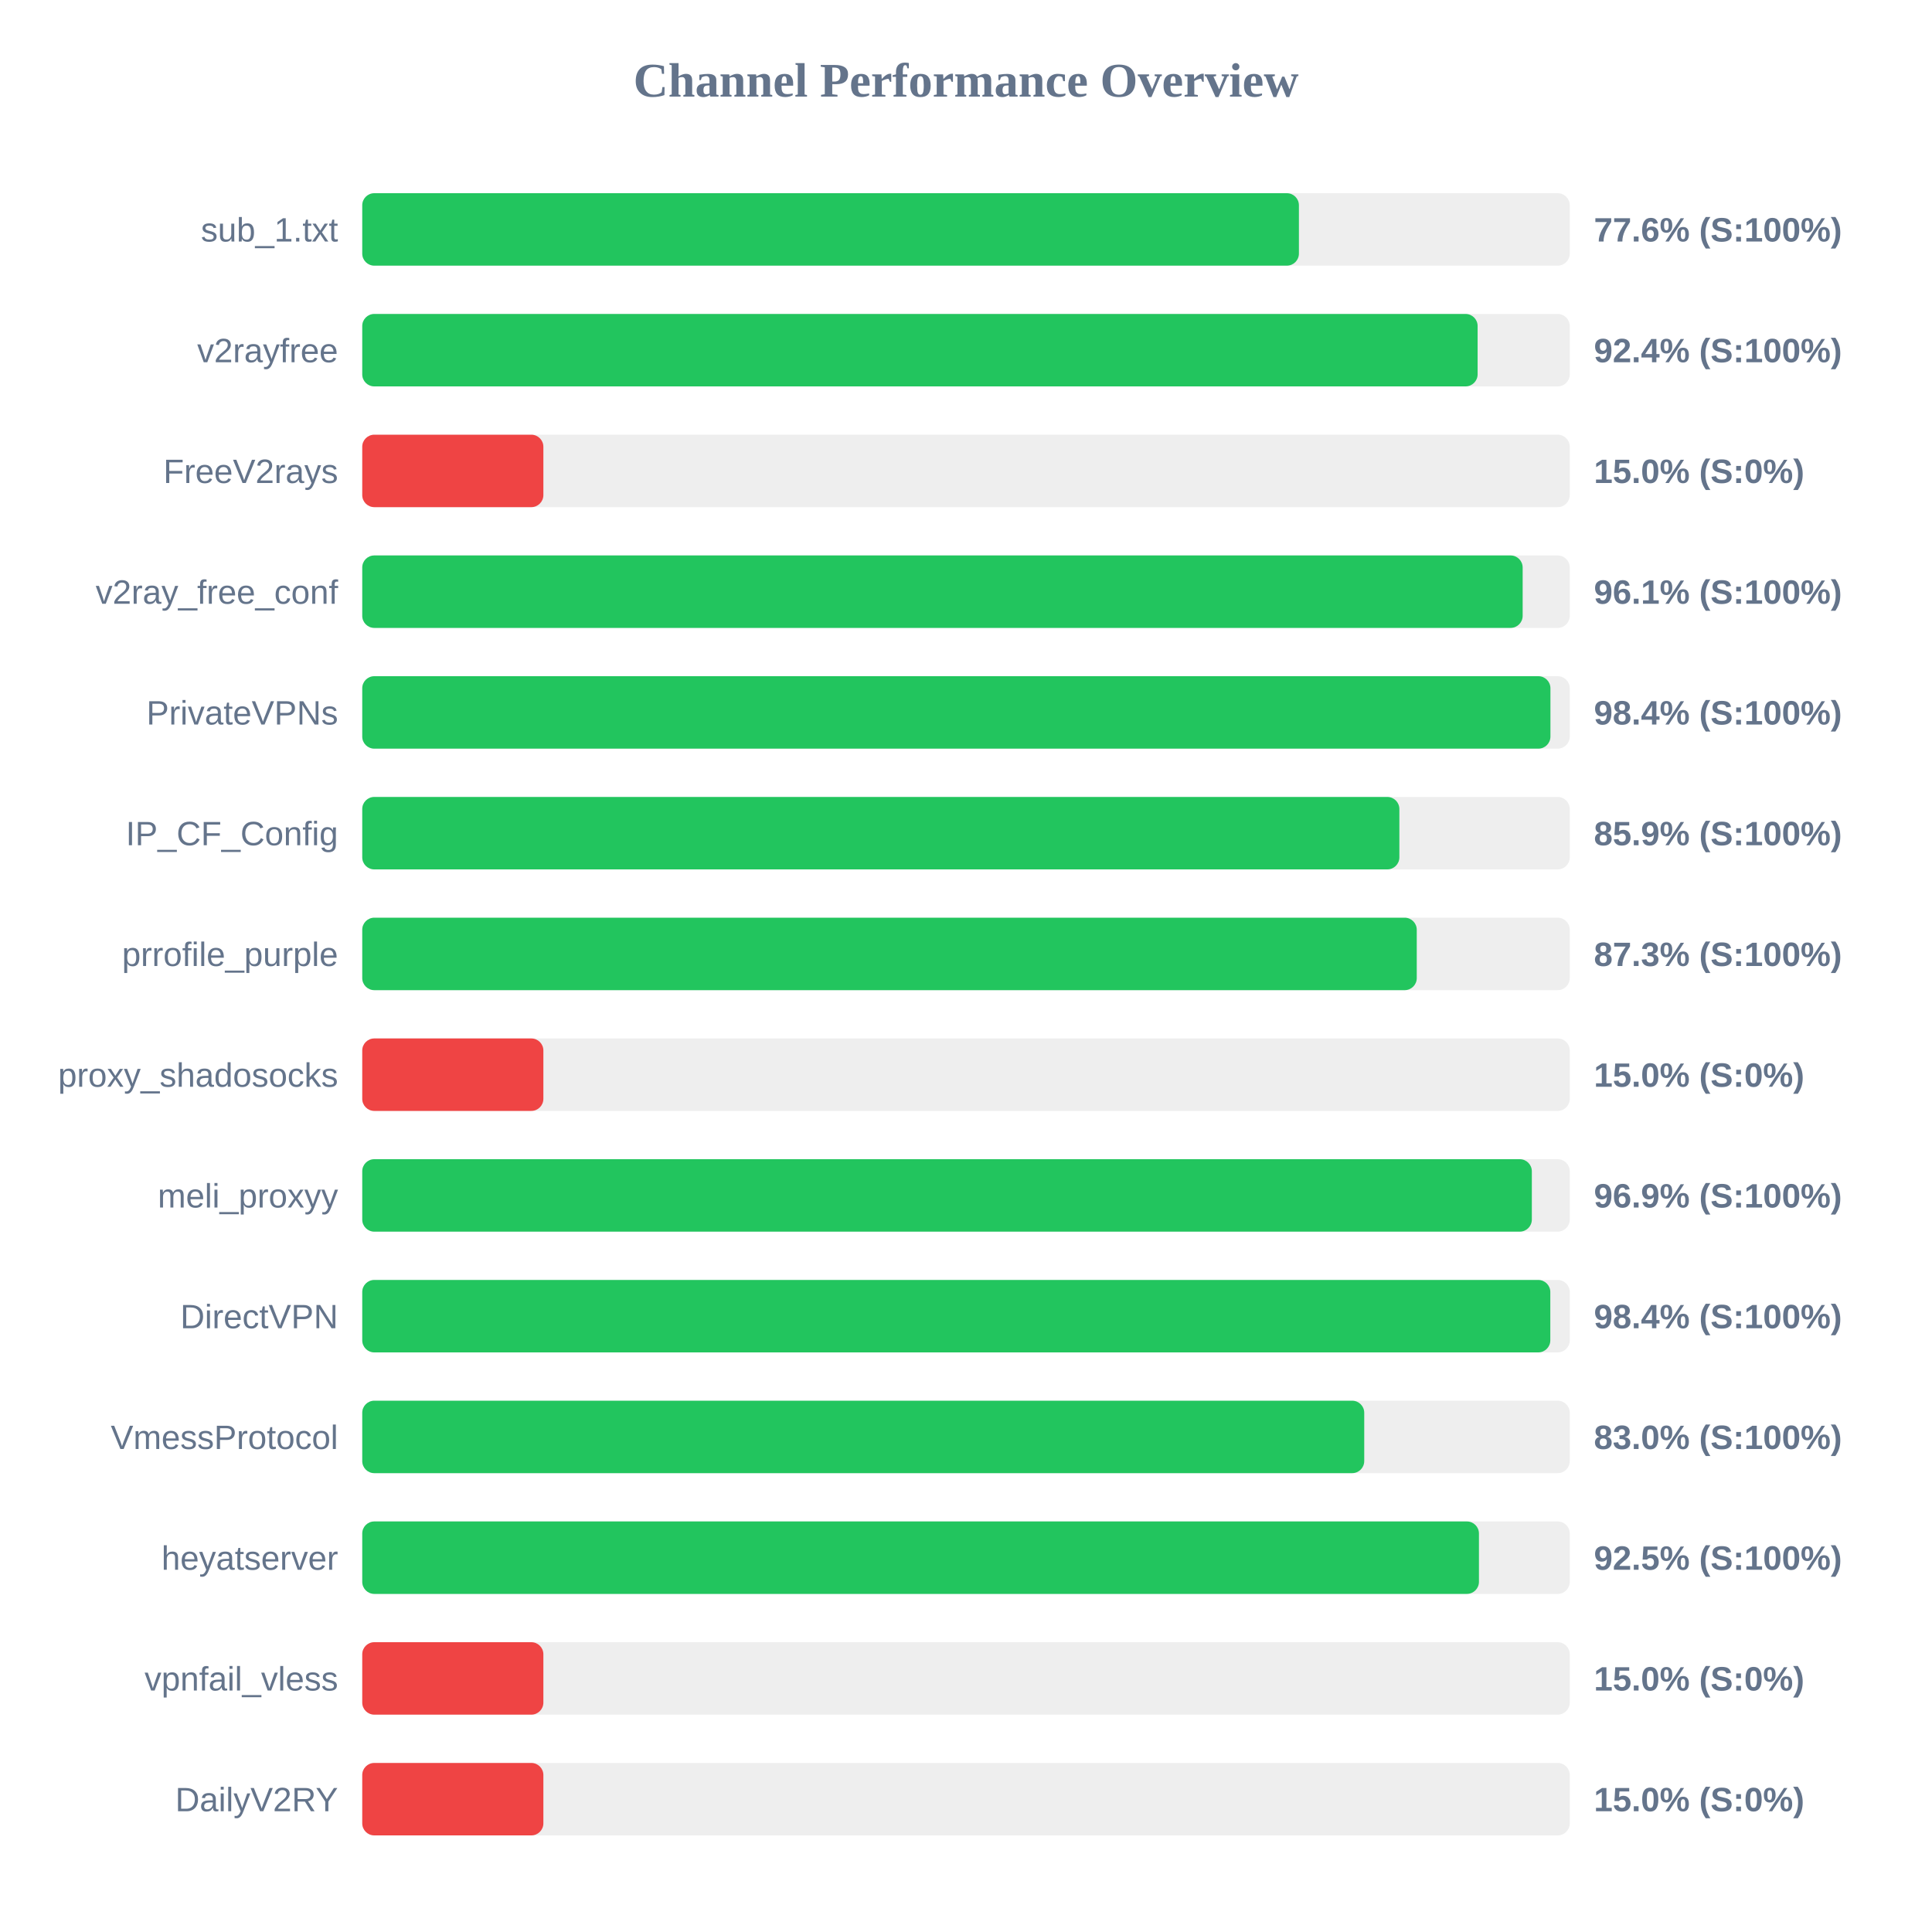
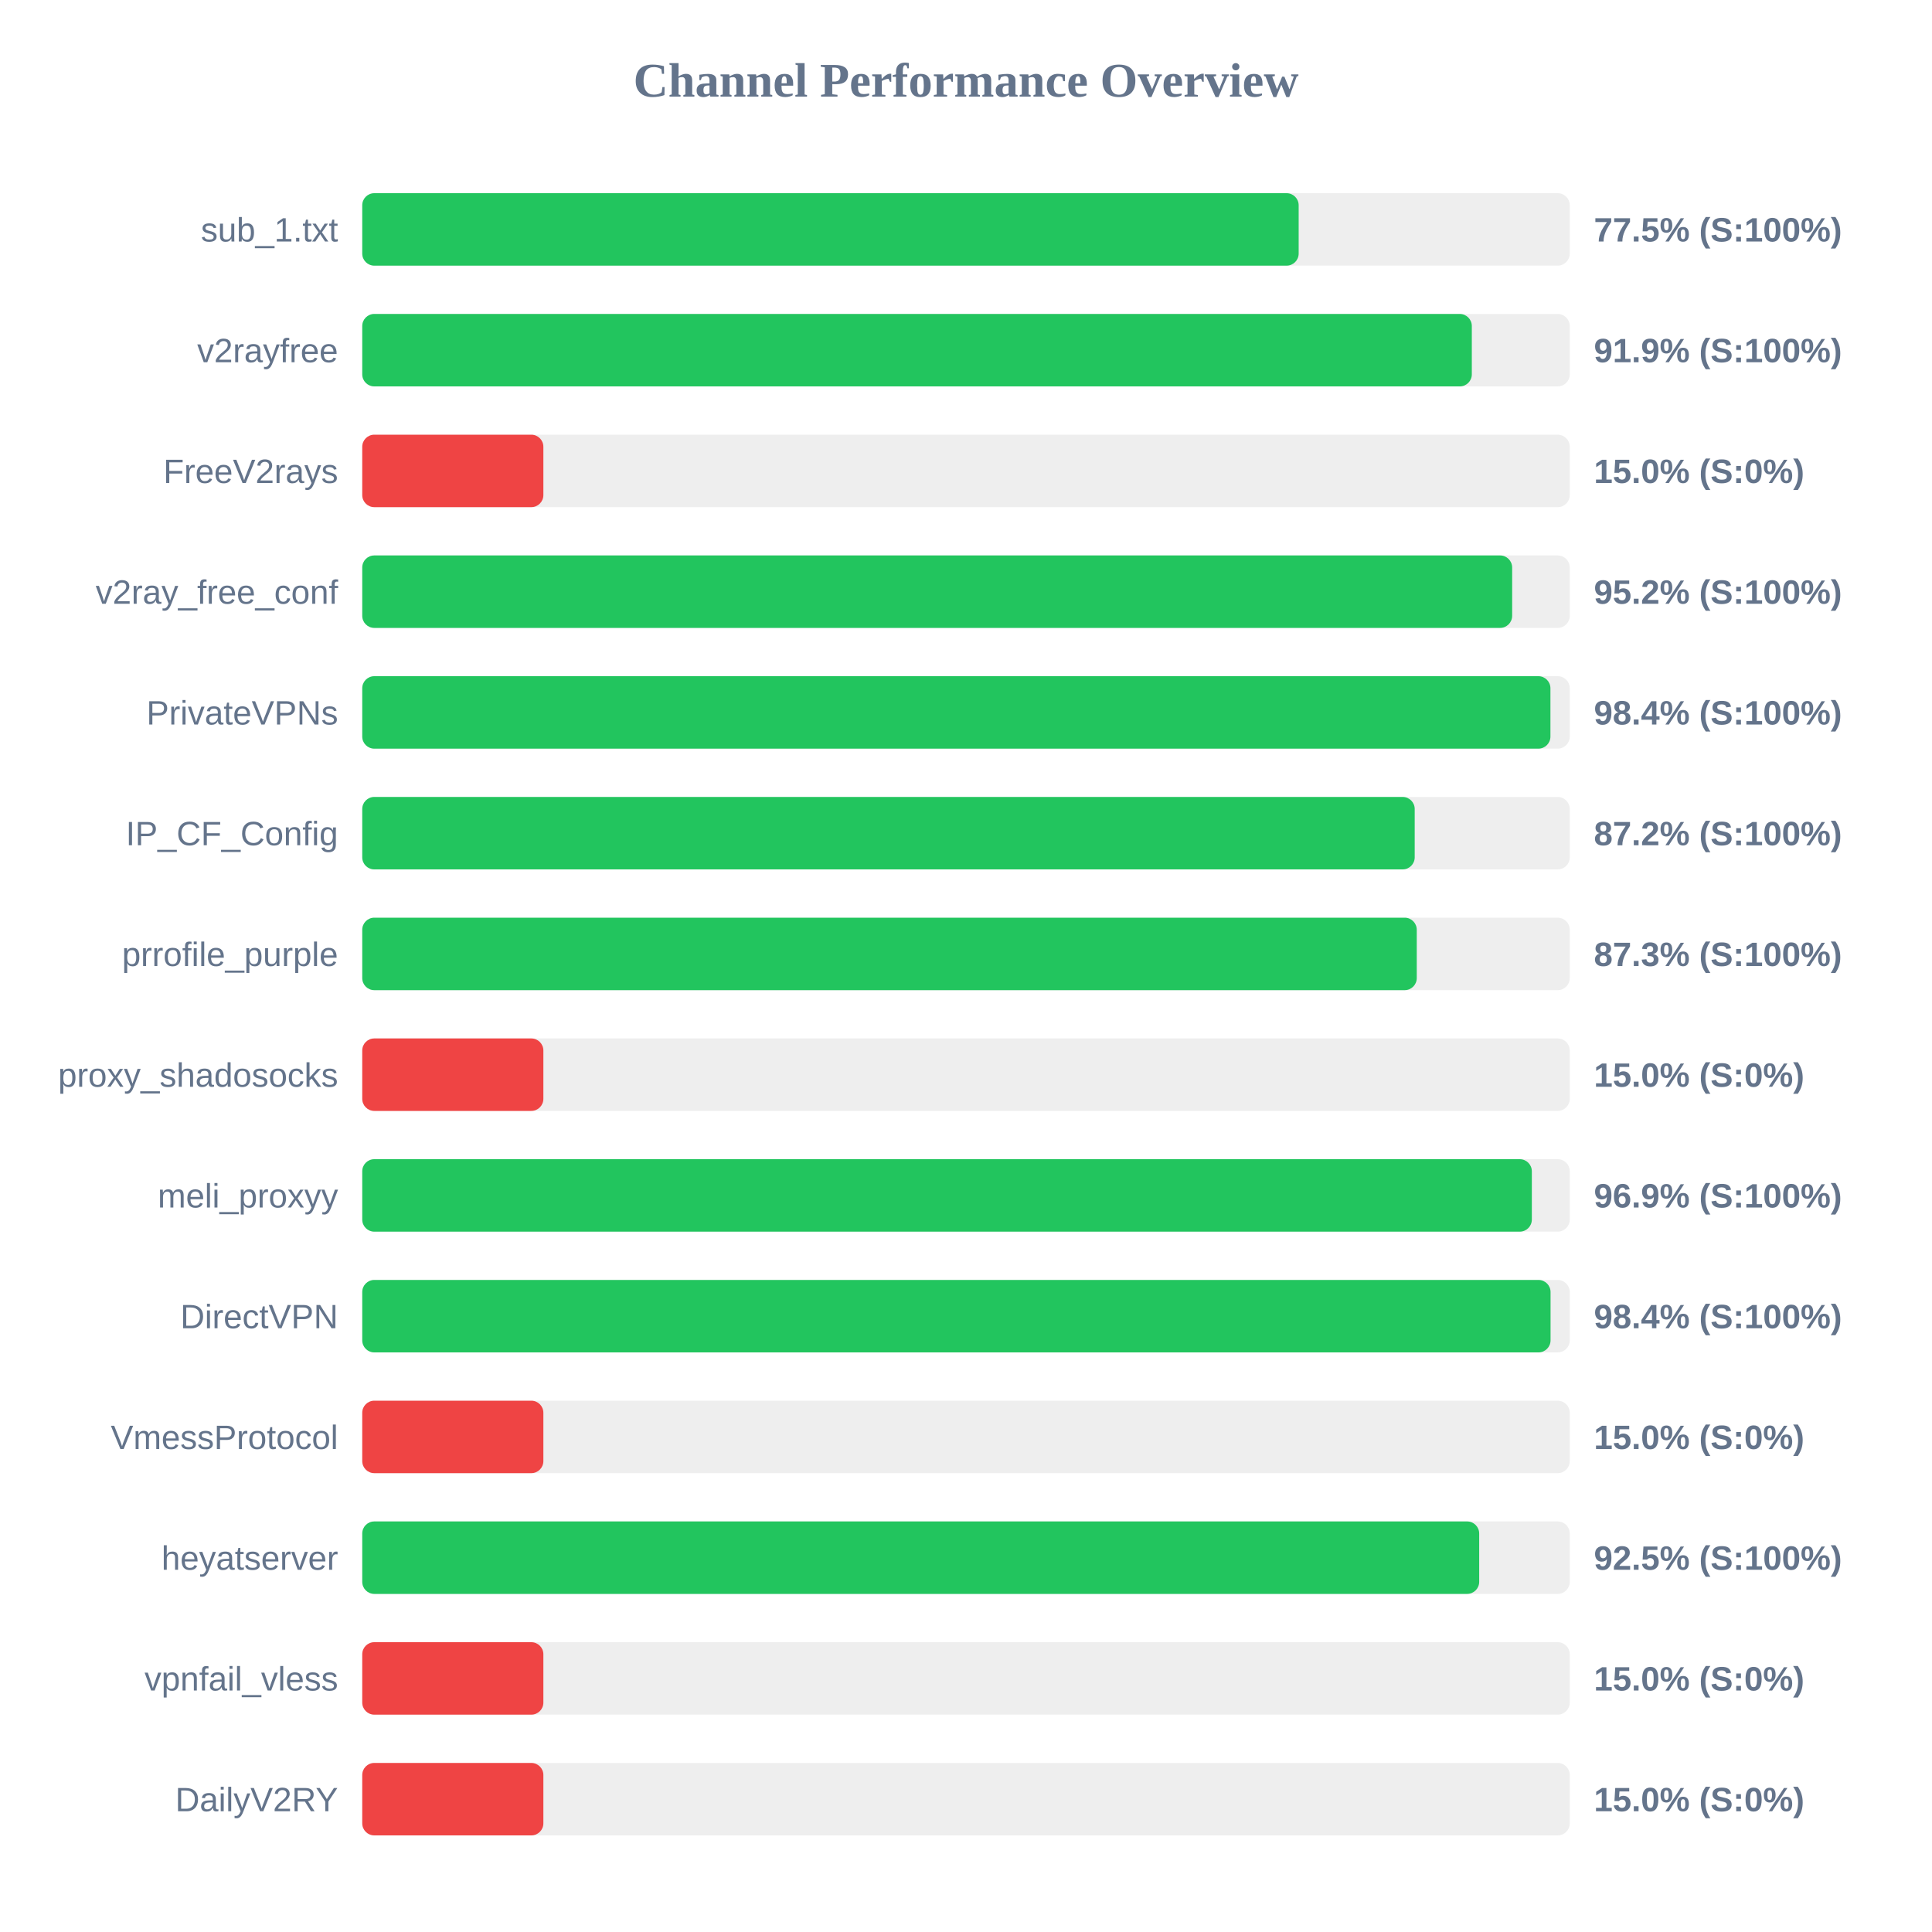
<svg xmlns="http://www.w3.org/2000/svg" width="800" height="800" version="1.1">
  <style>
        .row { font: 14px Arial; fill: #64748b; }
        .score { font: bold 14px Arial; fill: #64748b; }
    </style>
  <text x="400" y="40" text-anchor="middle" font-size="20px" font-weight="bold" fill="#64748b">Channel Performance Overview</text>
  <rect x="150" y="80" width="500" height="30" fill="#eee" rx="5" />
-   <rect x="150" y="80" width="387.85" height="30" fill="#22c55e" rx="5" />
+   <rect x="150" y="80" width="387.75" height="30" fill="#22c55e" rx="5" />
  <text x="140" y="100" text-anchor="end" class="row">sub_1.txt</text>
-   <text x="660" y="100" text-anchor="start" class="score">77.6% (S:100%)</text>
+   <text x="660" y="100" text-anchor="start" class="score">77.5% (S:100%)</text>
  <rect x="150" y="130" width="500" height="30" fill="#eee" rx="5" />
-   <rect x="150" y="130" width="461.85" height="30" fill="#22c55e" rx="5" />
+   <rect x="150" y="130" width="459.45" height="30" fill="#22c55e" rx="5" />
  <text x="140" y="150" text-anchor="end" class="row">v2rayfree</text>
-   <text x="660" y="150" text-anchor="start" class="score">92.4% (S:100%)</text>
+   <text x="660" y="150" text-anchor="start" class="score">91.9% (S:100%)</text>
  <rect x="150" y="180" width="500" height="30" fill="#eee" rx="5" />
  <rect x="150" y="180" width="75.0" height="30" fill="#ef4444" rx="5" />
  <text x="140" y="200" text-anchor="end" class="row">FreeV2rays</text>
  <text x="660" y="200" text-anchor="start" class="score">15.0% (S:0%)</text>
  <rect x="150" y="230" width="500" height="30" fill="#eee" rx="5" />
-   <rect x="150" y="230" width="480.5" height="30" fill="#22c55e" rx="5" />
+   <rect x="150" y="230" width="476.15" height="30" fill="#22c55e" rx="5" />
  <text x="140" y="250" text-anchor="end" class="row">v2ray_free_conf</text>
-   <text x="660" y="250" text-anchor="start" class="score">96.1% (S:100%)</text>
+   <text x="660" y="250" text-anchor="start" class="score">95.2% (S:100%)</text>
  <rect x="150" y="280" width="500" height="30" fill="#eee" rx="5" />
  <rect x="150" y="280" width="492.0" height="30" fill="#22c55e" rx="5" />
  <text x="140" y="300" text-anchor="end" class="row">PrivateVPNs</text>
  <text x="660" y="300" text-anchor="start" class="score">98.4% (S:100%)</text>
  <rect x="150" y="330" width="500" height="30" fill="#eee" rx="5" />
-   <rect x="150" y="330" width="429.45" height="30" fill="#22c55e" rx="5" />
+   <rect x="150" y="330" width="435.8" height="30" fill="#22c55e" rx="5" />
  <text x="140" y="350" text-anchor="end" class="row">IP_CF_Config</text>
-   <text x="660" y="350" text-anchor="start" class="score">85.9% (S:100%)</text>
+   <text x="660" y="350" text-anchor="start" class="score">87.2% (S:100%)</text>
  <rect x="150" y="380" width="500" height="30" fill="#eee" rx="5" />
  <rect x="150" y="380" width="436.65" height="30" fill="#22c55e" rx="5" />
  <text x="140" y="400" text-anchor="end" class="row">prrofile_purple</text>
  <text x="660" y="400" text-anchor="start" class="score">87.3% (S:100%)</text>
  <rect x="150" y="430" width="500" height="30" fill="#eee" rx="5" />
  <rect x="150" y="430" width="75.0" height="30" fill="#ef4444" rx="5" />
  <text x="140" y="450" text-anchor="end" class="row">proxy_shadosocks</text>
  <text x="660" y="450" text-anchor="start" class="score">15.0% (S:0%)</text>
  <rect x="150" y="480" width="500" height="30" fill="#eee" rx="5" />
  <rect x="150" y="480" width="484.3" height="30" fill="#22c55e" rx="5" />
  <text x="140" y="500" text-anchor="end" class="row">meli_proxyy</text>
  <text x="660" y="500" text-anchor="start" class="score">96.9% (S:100%)</text>
  <rect x="150" y="530" width="500" height="30" fill="#eee" rx="5" />
-   <rect x="150" y="530" width="491.95" height="30" fill="#22c55e" rx="5" />
+   <rect x="150" y="530" width="492.05" height="30" fill="#22c55e" rx="5" />
  <text x="140" y="550" text-anchor="end" class="row">DirectVPN</text>
  <text x="660" y="550" text-anchor="start" class="score">98.4% (S:100%)</text>
  <rect x="150" y="580" width="500" height="30" fill="#eee" rx="5" />
-   <rect x="150" y="580" width="414.9" height="30" fill="#22c55e" rx="5" />
+   <rect x="150" y="580" width="75.0" height="30" fill="#ef4444" rx="5" />
  <text x="140" y="600" text-anchor="end" class="row">VmessProtocol</text>
-   <text x="660" y="600" text-anchor="start" class="score">83.0% (S:100%)</text>
+   <text x="660" y="600" text-anchor="start" class="score">15.0% (S:0%)</text>
  <rect x="150" y="630" width="500" height="30" fill="#eee" rx="5" />
-   <rect x="150" y="630" width="462.4" height="30" fill="#22c55e" rx="5" />
+   <rect x="150" y="630" width="462.5" height="30" fill="#22c55e" rx="5" />
  <text x="140" y="650" text-anchor="end" class="row">heyatserver</text>
  <text x="660" y="650" text-anchor="start" class="score">92.5% (S:100%)</text>
  <rect x="150" y="680" width="500" height="30" fill="#eee" rx="5" />
  <rect x="150" y="680" width="75.0" height="30" fill="#ef4444" rx="5" />
  <text x="140" y="700" text-anchor="end" class="row">vpnfail_vless</text>
  <text x="660" y="700" text-anchor="start" class="score">15.0% (S:0%)</text>
  <rect x="150" y="730" width="500" height="30" fill="#eee" rx="5" />
  <rect x="150" y="730" width="75.0" height="30" fill="#ef4444" rx="5" />
  <text x="140" y="750" text-anchor="end" class="row">DailyV2RY</text>
  <text x="660" y="750" text-anchor="start" class="score">15.0% (S:0%)</text>
</svg>
